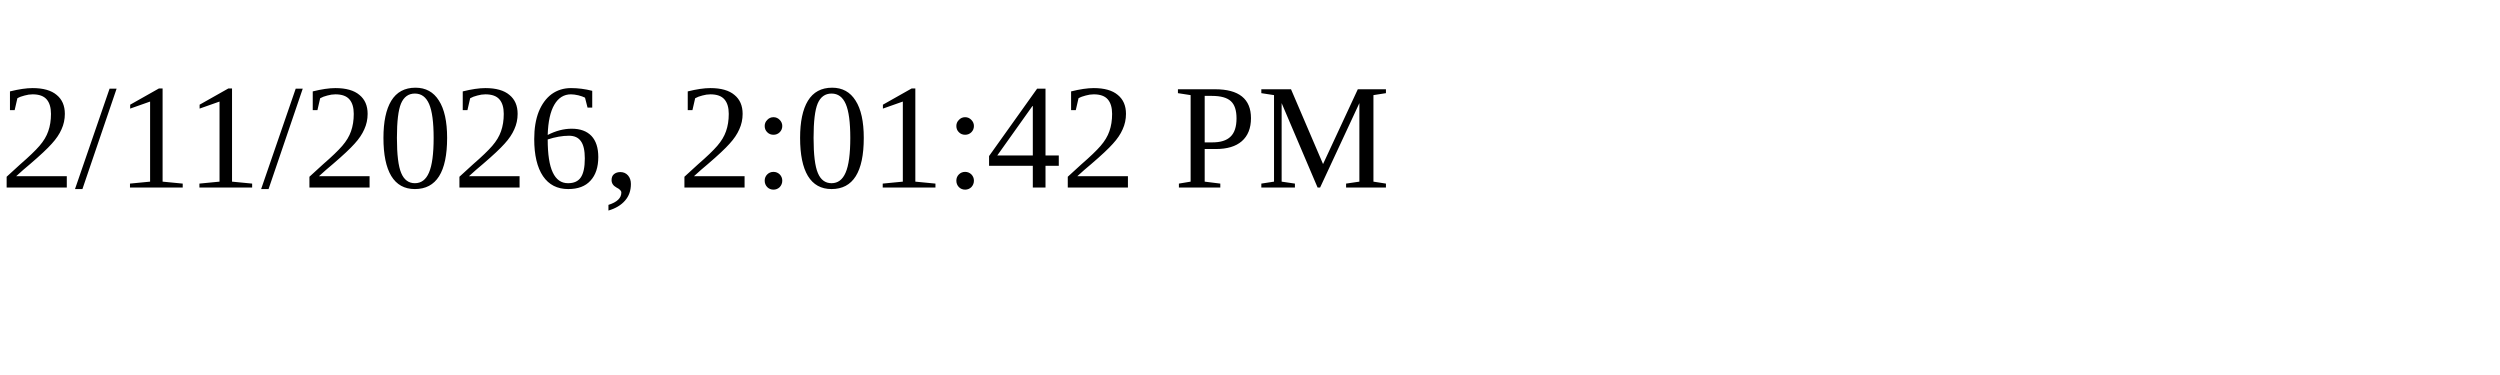
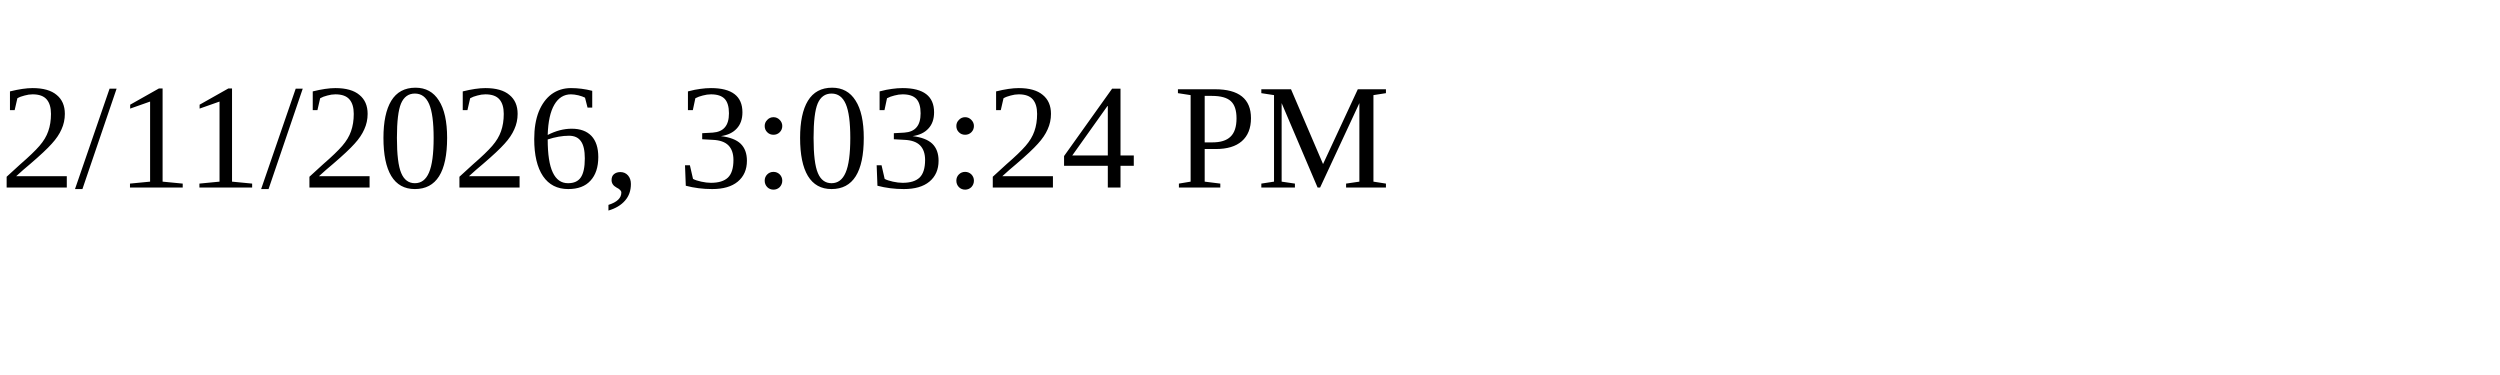
<svg xmlns="http://www.w3.org/2000/svg" height="30" width="200">
-   <text x="0" y="15">2/11/2026, 2:01:42 PM</text>
+   <text x="0" y="15">2/11/2026, 3:03:24 PM</text>
</svg>
